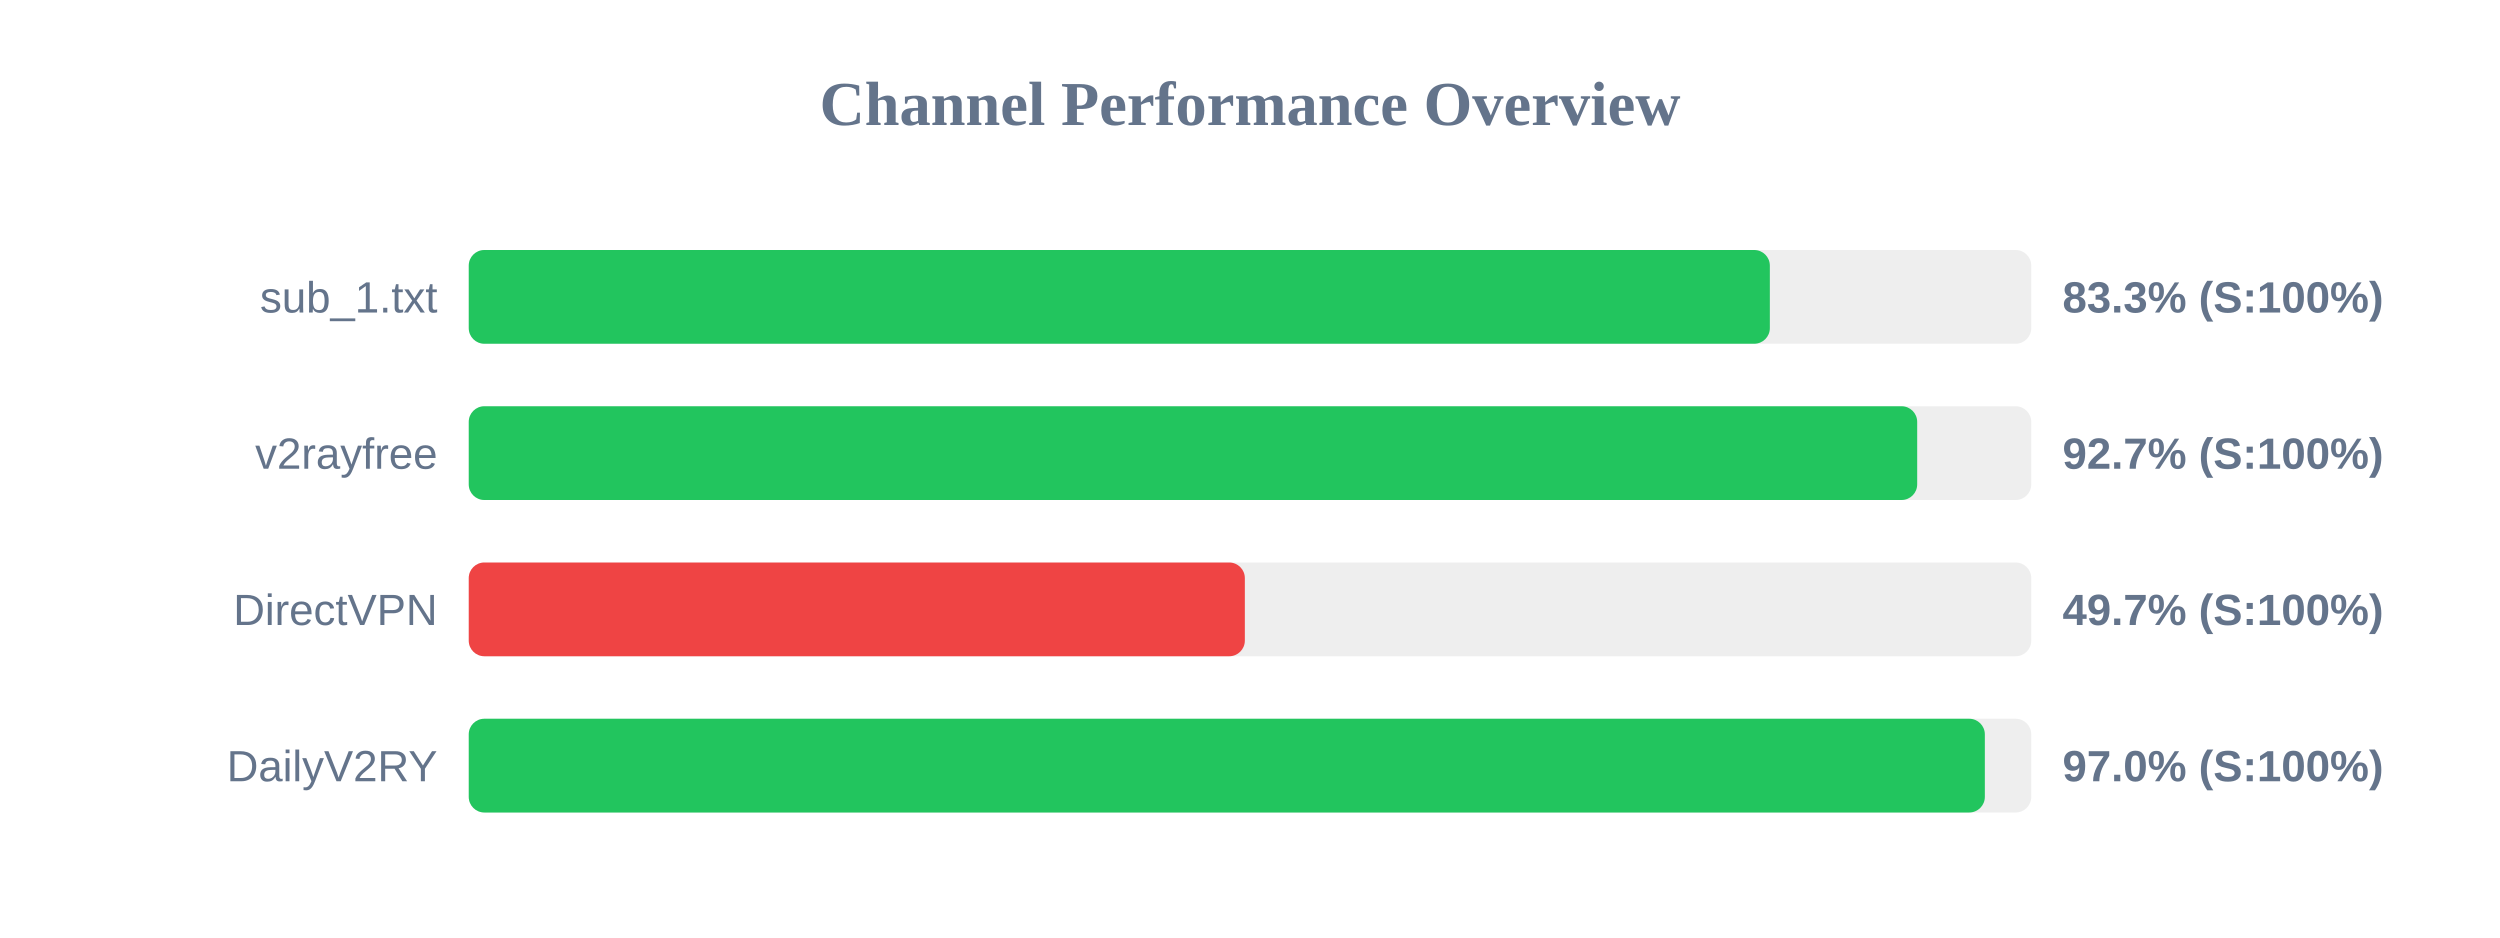
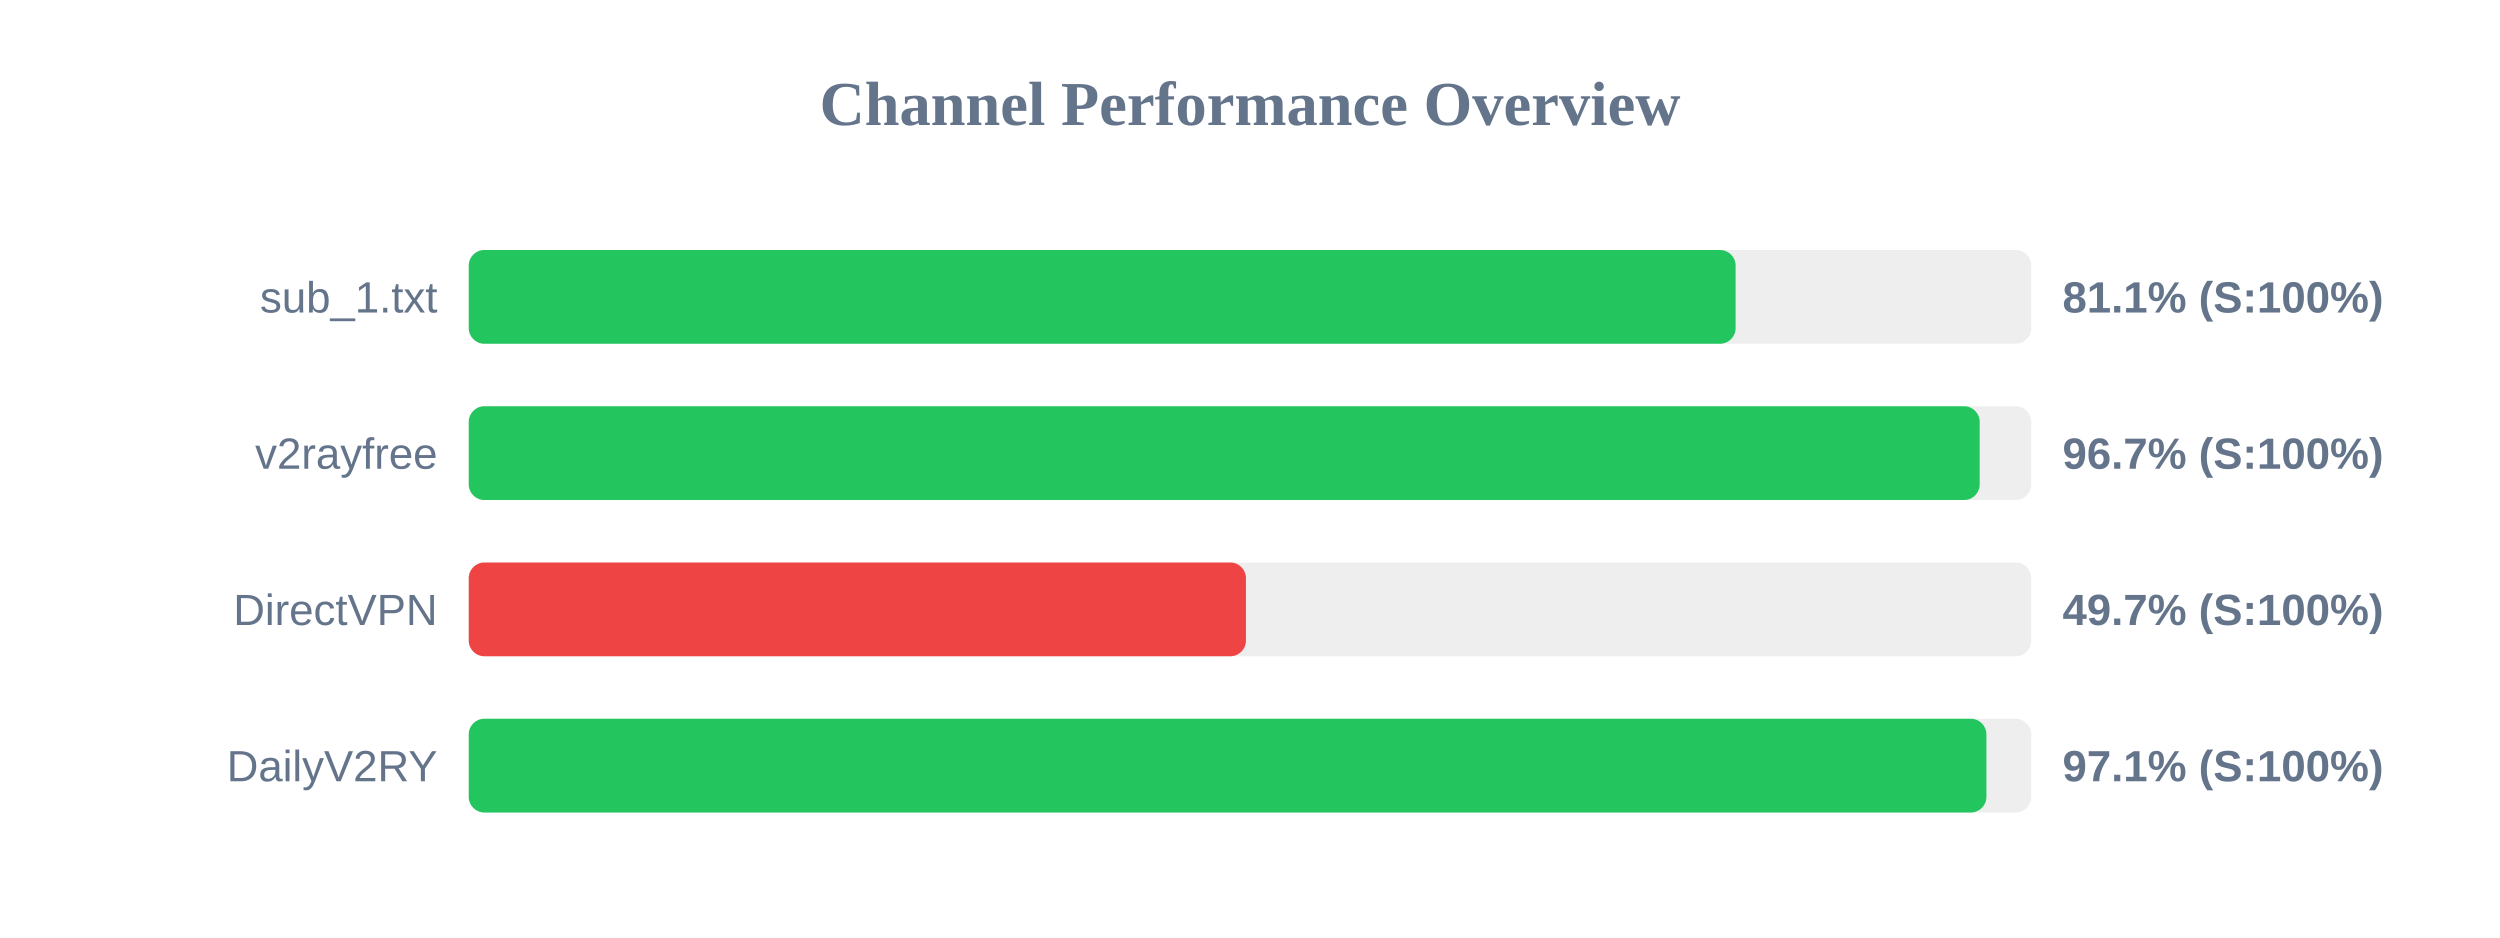
<svg xmlns="http://www.w3.org/2000/svg" width="800" height="300" version="1.1">
  <style>
        .row { font: 14px Arial; fill: #64748b; }
        .score { font: bold 14px Arial; fill: #64748b; }
    </style>
  <text x="400" y="40" text-anchor="middle" font-size="20px" font-weight="bold" fill="#64748b">Channel Performance Overview</text>
  <rect x="150" y="80" width="500" height="30" fill="#eee" rx="5" />
-   <rect x="150" y="80" width="416.35" height="30" fill="#22c55e" rx="5" />
+   <rect x="150" y="80" width="405.4" height="30" fill="#22c55e" rx="5" />
  <text x="140" y="100" text-anchor="end" class="row">sub_1.txt</text>
-   <text x="660" y="100" text-anchor="start" class="score">83.3% (S:100%)</text>
+   <text x="660" y="100" text-anchor="start" class="score">81.1% (S:100%)</text>
  <rect x="150" y="130" width="500" height="30" fill="#eee" rx="5" />
-   <rect x="150" y="130" width="463.5" height="30" fill="#22c55e" rx="5" />
+   <rect x="150" y="130" width="483.5" height="30" fill="#22c55e" rx="5" />
  <text x="140" y="150" text-anchor="end" class="row">v2rayfree</text>
-   <text x="660" y="150" text-anchor="start" class="score">92.7% (S:100%)</text>
+   <text x="660" y="150" text-anchor="start" class="score">96.7% (S:100%)</text>
  <rect x="150" y="180" width="500" height="30" fill="#eee" rx="5" />
-   <rect x="150" y="180" width="248.35" height="30" fill="#ef4444" rx="5" />
+   <rect x="150" y="180" width="248.7" height="30" fill="#ef4444" rx="5" />
  <text x="140" y="200" text-anchor="end" class="row">DirectVPN</text>
  <text x="660" y="200" text-anchor="start" class="score">49.7% (S:100%)</text>
  <rect x="150" y="230" width="500" height="30" fill="#eee" rx="5" />
-   <rect x="150" y="230" width="485.15" height="30" fill="#22c55e" rx="5" />
+   <rect x="150" y="230" width="485.65" height="30" fill="#22c55e" rx="5" />
  <text x="140" y="250" text-anchor="end" class="row">DailyV2RY</text>
-   <text x="660" y="250" text-anchor="start" class="score">97.0% (S:100%)</text>
+   <text x="660" y="250" text-anchor="start" class="score">97.1% (S:100%)</text>
</svg>
